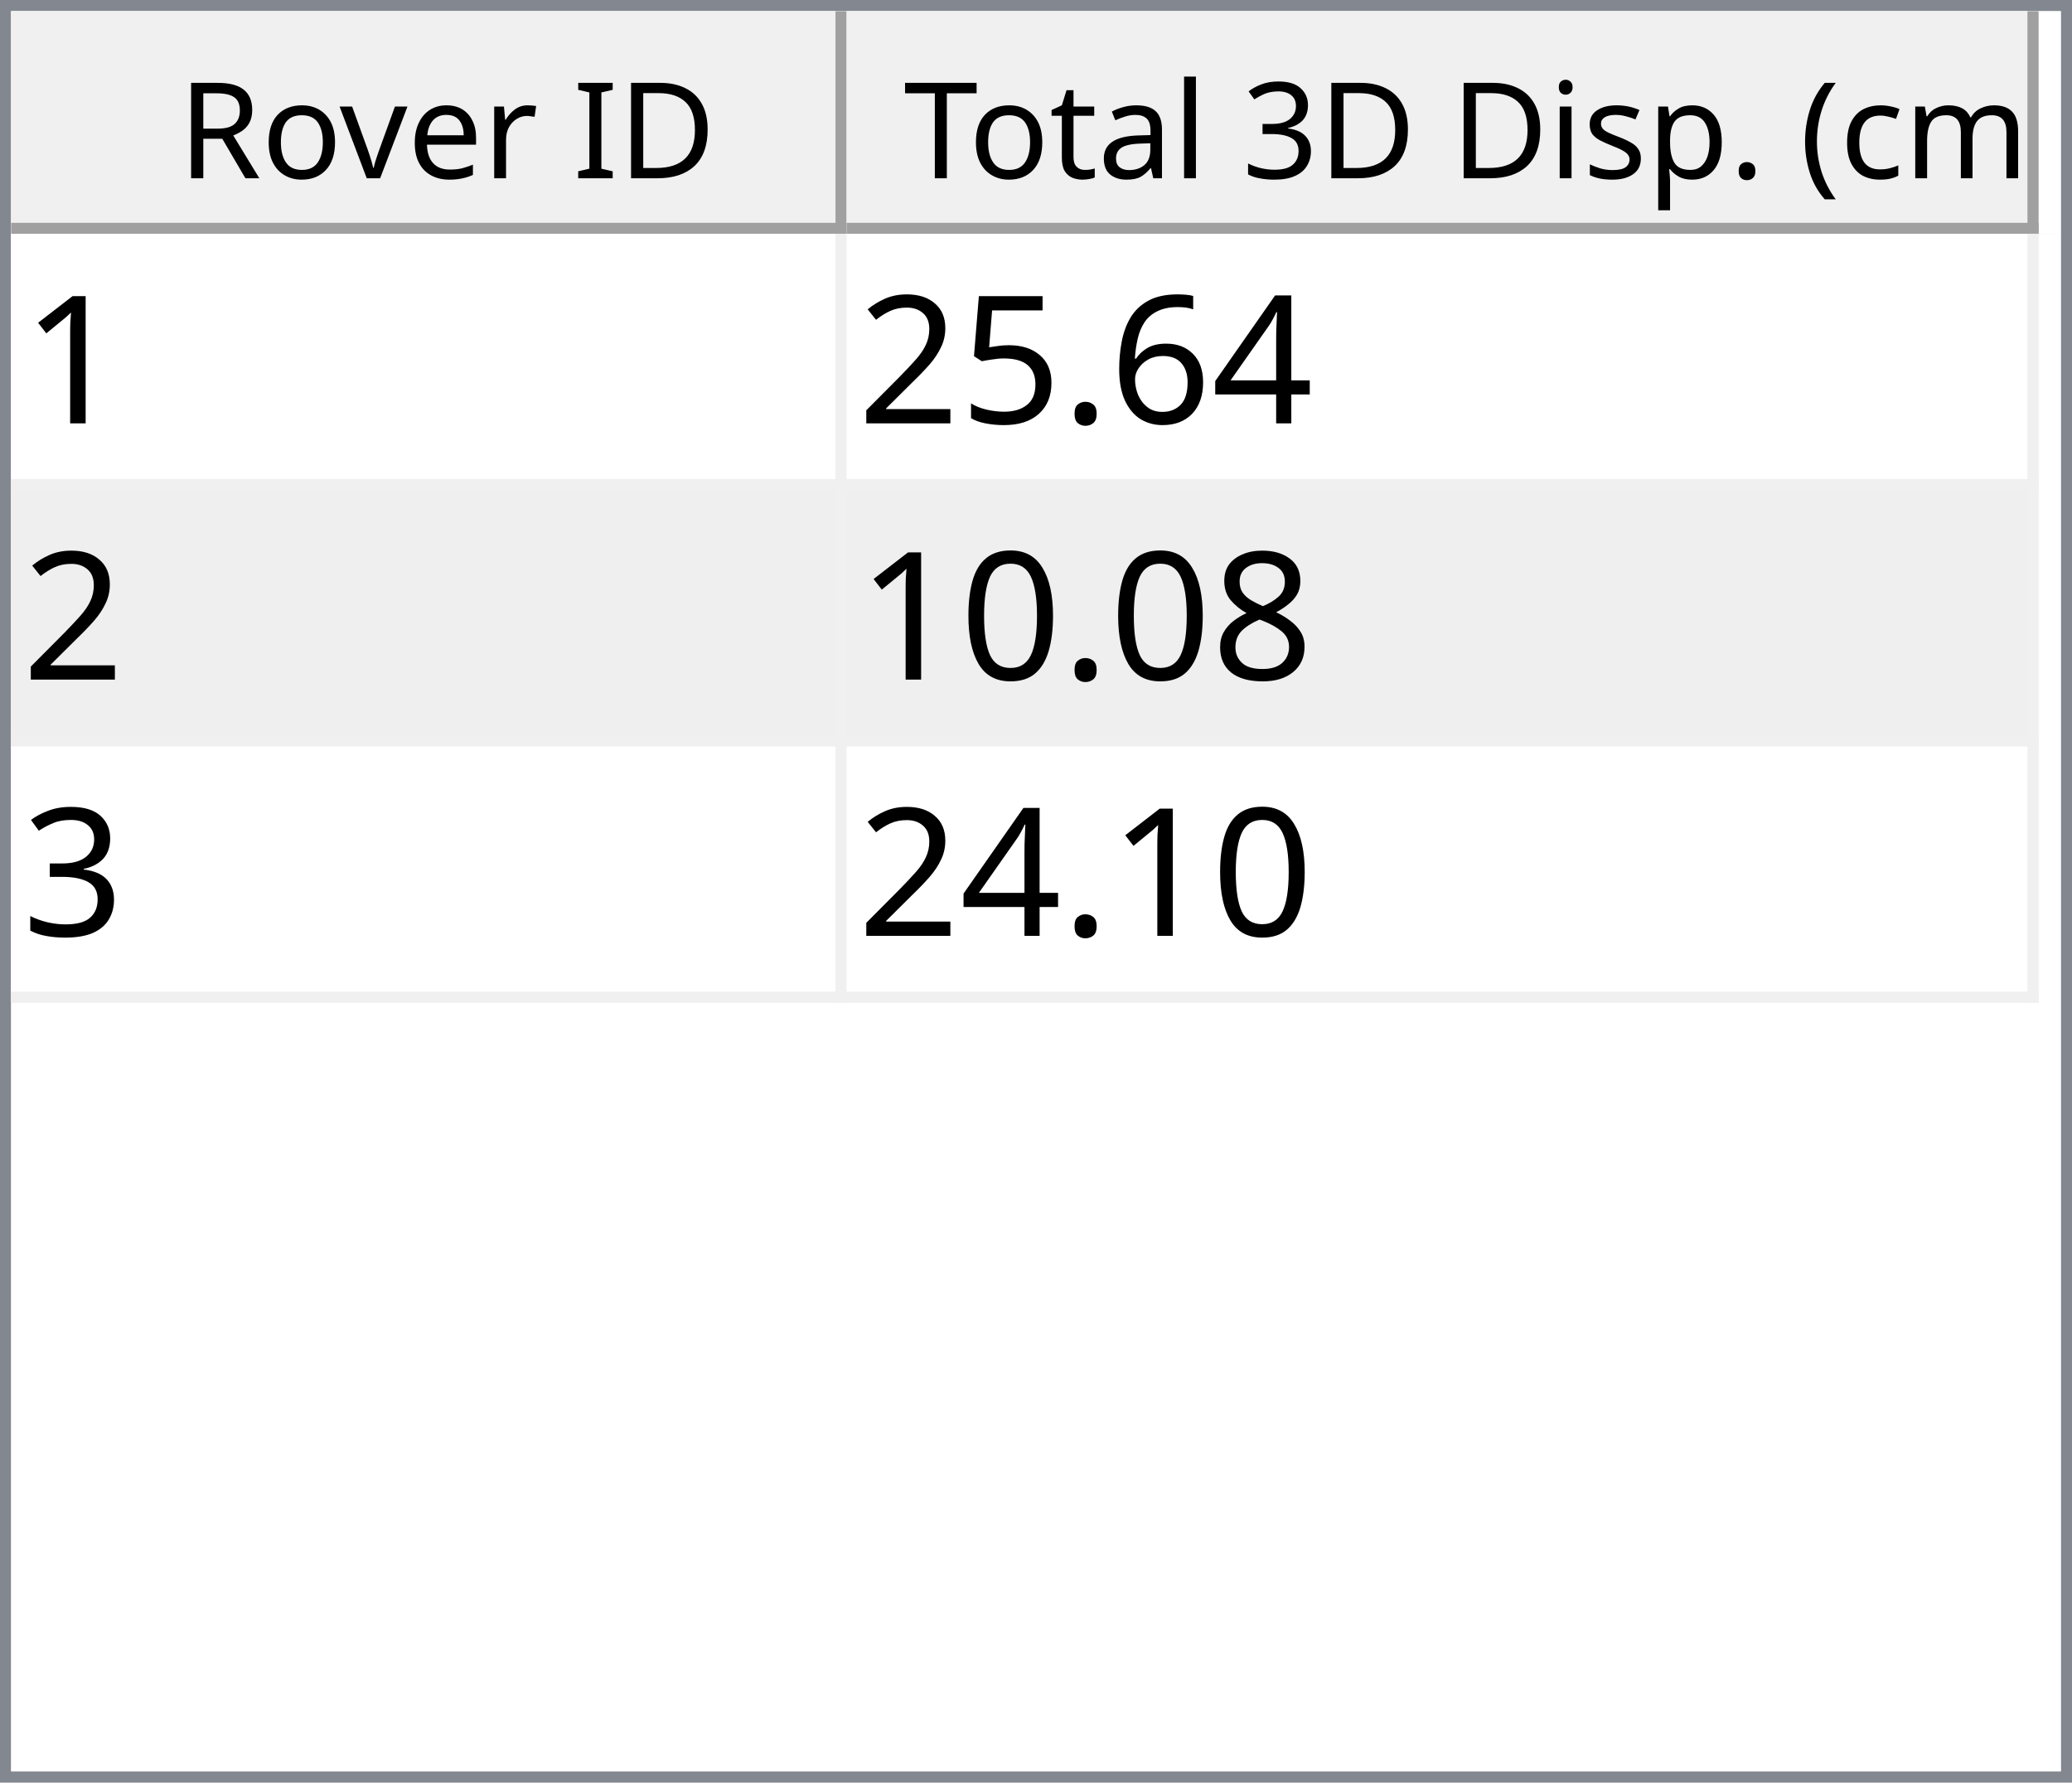
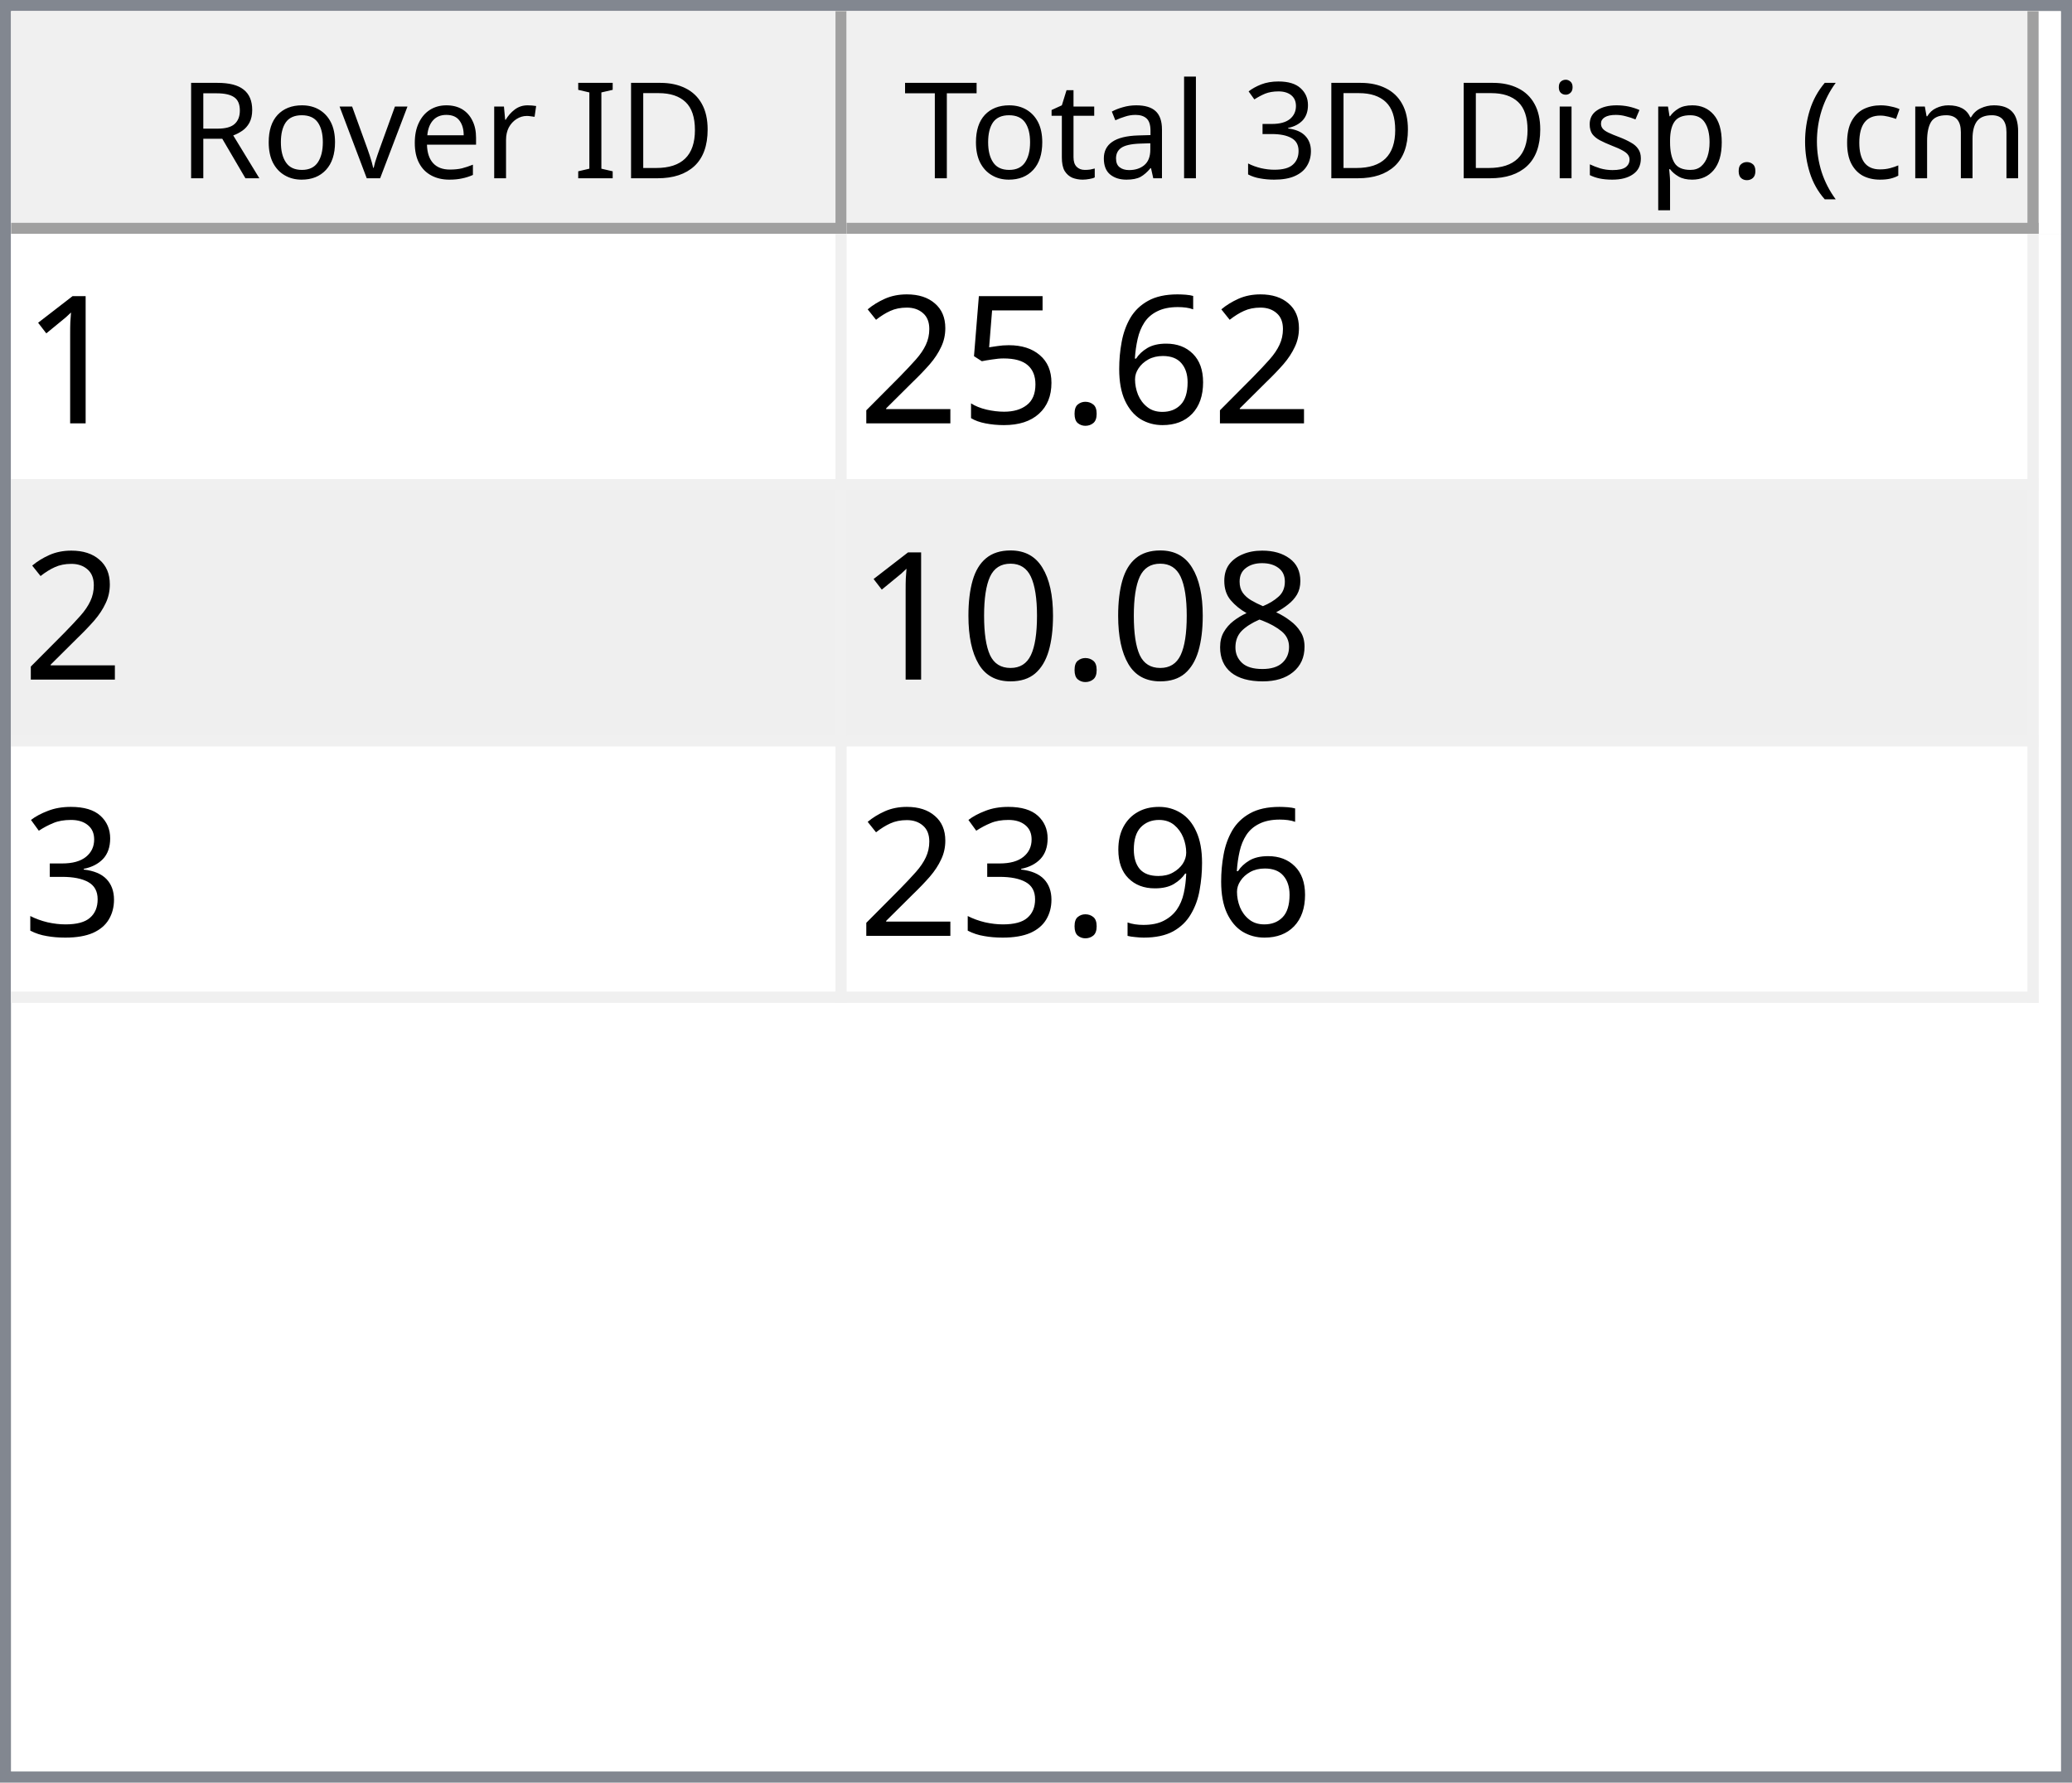
<svg xmlns="http://www.w3.org/2000/svg" style="fill-opacity:1; color-rendering:auto; color-interpolation:auto; text-rendering:auto; stroke:black; stroke-linecap:square; stroke-miterlimit:10; shape-rendering:auto; stroke-opacity:1; fill:black; stroke-dasharray:none; font-weight:normal; stroke-width:1; font-family:'Dialog'; font-style:normal; stroke-linejoin:miter; font-size:12px; stroke-dashoffset:0; image-rendering:auto;" width="186" height="160">
  <defs id="genericDefs" />
  <g>
    <defs id="defs1">
      <clipPath clipPathUnits="userSpaceOnUse" id="clipPath1">
        <path d="M0 0 L186 0 L186 160 L0 160 L0 0 Z" />
      </clipPath>
      <clipPath clipPathUnits="userSpaceOnUse" id="clipPath2">
        <path d="M0 0 L0 160 L186 160 L186 0 Z" />
      </clipPath>
      <clipPath clipPathUnits="userSpaceOnUse" id="clipPath3">
        <path d="M0 0 L0 20 L184 20 L184 0 Z" />
      </clipPath>
      <clipPath clipPathUnits="userSpaceOnUse" id="clipPath4">
        <path d="M0 0 L0 20 L75 20 L75 0 Z" />
      </clipPath>
      <clipPath clipPathUnits="userSpaceOnUse" id="clipPath5">
        <path d="M1 1 L1 19 L74 19 L74 1 Z" />
      </clipPath>
      <clipPath clipPathUnits="userSpaceOnUse" id="clipPath6">
        <path d="M0 0 L0 18 L73 18 L73 0 Z" />
      </clipPath>
      <clipPath clipPathUnits="userSpaceOnUse" id="clipPath7">
        <path d="M-0.5 -0.5 L-0.5 19.5 L74.5 19.5 L74.5 -0.5 Z" />
      </clipPath>
      <clipPath clipPathUnits="userSpaceOnUse" id="clipPath8">
        <path d="M0 0 L0 20 L107 20 L107 0 Z" />
      </clipPath>
      <clipPath clipPathUnits="userSpaceOnUse" id="clipPath9">
        <path d="M1 1 L1 19 L106 19 L106 1 Z" />
      </clipPath>
      <clipPath clipPathUnits="userSpaceOnUse" id="clipPath10">
        <path d="M0 0 L0 18 L105 18 L105 0 Z" />
      </clipPath>
      <clipPath clipPathUnits="userSpaceOnUse" id="clipPath11">
        <path d="M-0.5 -0.5 L-0.5 19.5 L106.5 19.5 L106.5 -0.5 Z" />
      </clipPath>
      <clipPath clipPathUnits="userSpaceOnUse" id="clipPath12">
        <path d="M0 0 L0 138 L184 138 L184 0 Z" />
      </clipPath>
      <clipPath clipPathUnits="userSpaceOnUse" id="clipPath13">
        <path d="M0 0 L0 69 L182 69 L182 0 Z" />
      </clipPath>
      <clipPath clipPathUnits="userSpaceOnUse" id="clipPath14">
        <path d="M-0.5 -0.5 L-0.5 68.5 L181.5 68.5 L181.5 -0.5 Z" />
      </clipPath>
      <clipPath clipPathUnits="userSpaceOnUse" id="clipPath15">
        <path d="M0 0 L0 22 L74 22 L74 0 Z" />
      </clipPath>
      <clipPath clipPathUnits="userSpaceOnUse" id="clipPath16">
        <path d="M0 0 L0 22 L106 22 L106 0 Z" />
      </clipPath>
      <font horiz-adv-x="64.551" id="font1">
        <font-face ascent="107.91" descent="25.098" units-per-em="100" style="font-style:normal; font-family:Segoe UI; font-weight:normal;" />
        <missing-glyph horiz-adv-x="64.551" d="M8.109 0 L8.109 68.266 L56.453 68.266 L56.453 0 L8.109 0 ZM15.328 7.234 L49.219 7.234 L49.219 61.031 L15.328 61.031 L15.328 7.234 Z" />
        <glyph unicode="D" horiz-adv-x="70.117" d="M9.188 0 L9.188 70.016 L28.516 70.016 Q65.531 70.016 65.531 35.891 Q65.531 19.672 55.25 9.836 Q44.969 0 27.734 0 L9.188 0 ZM17.391 62.594 L17.391 7.422 L27.828 7.422 Q41.609 7.422 49.273 14.797 Q56.938 22.172 56.938 35.688 Q56.938 62.594 28.328 62.594 L17.391 62.594 Z" />
        <glyph unicode="I" horiz-adv-x="26.611" d="M17.391 0 L9.188 0 L9.188 70.016 L17.391 70.016 L17.391 0 Z" />
        <glyph unicode=" " horiz-adv-x="27.393" d="" />
        <glyph unicode="r" horiz-adv-x="34.766" d="M34.188 41.891 Q32.078 43.5 28.125 43.5 Q23 43.5 19.555 38.672 Q16.109 33.844 16.109 25.484 L16.109 0 L8.109 0 L8.109 50 L16.109 50 L16.109 39.703 L16.312 39.703 Q18.016 44.969 21.531 47.922 Q25.047 50.875 29.391 50.875 Q32.516 50.875 34.188 50.203 L34.188 41.891 Z" />
        <glyph unicode="e" horiz-adv-x="52.295" d="M48.297 23 L12.984 23 Q13.188 14.656 17.484 10.109 Q21.781 5.562 29.297 5.562 Q37.75 5.562 44.828 11.141 L44.828 3.609 Q38.234 -1.172 27.391 -1.172 Q16.797 -1.172 10.742 5.641 Q4.688 12.453 4.688 24.812 Q4.688 36.469 11.305 43.82 Q17.922 51.172 27.734 51.172 Q37.547 51.172 42.922 44.828 Q48.297 38.484 48.297 27.203 L48.297 23 ZM40.094 29.781 Q40.047 36.719 36.75 40.578 Q33.453 44.438 27.594 44.438 Q21.922 44.438 17.969 40.383 Q14.016 36.328 13.094 29.781 L40.094 29.781 Z" />
        <glyph unicode="v" horiz-adv-x="47.9" d="M47.406 50 L27.484 0 L19.625 0 L0.688 50 L9.469 50 L22.172 13.672 Q23.578 9.672 23.922 6.688 L24.125 6.688 Q24.609 10.453 25.688 13.484 L38.969 50 L47.406 50 Z" />
        <glyph unicode="o" horiz-adv-x="58.594" d="M29 -1.172 Q17.922 -1.172 11.305 5.836 Q4.688 12.844 4.688 24.422 Q4.688 37.016 11.57 44.094 Q18.453 51.172 30.172 51.172 Q41.359 51.172 47.633 44.289 Q53.906 37.406 53.906 25.203 Q53.906 13.234 47.141 6.031 Q40.375 -1.172 29 -1.172 ZM29.594 44.438 Q21.875 44.438 17.383 39.188 Q12.891 33.938 12.891 24.703 Q12.891 15.828 17.43 10.695 Q21.969 5.562 29.594 5.562 Q37.359 5.562 41.531 10.594 Q45.703 15.625 45.703 24.906 Q45.703 34.281 41.531 39.359 Q37.359 44.438 29.594 44.438 Z" />
        <glyph unicode="R" horiz-adv-x="59.814" d="M59.375 0 L49.609 0 L37.891 19.625 Q36.281 22.359 34.766 24.289 Q33.25 26.219 31.664 27.438 Q30.078 28.656 28.25 29.219 Q26.422 29.781 24.125 29.781 L17.391 29.781 L17.391 0 L9.188 0 L9.188 70.016 L30.078 70.016 Q34.672 70.016 38.555 68.867 Q42.438 67.719 45.289 65.375 Q48.141 63.031 49.758 59.547 Q51.375 56.062 51.375 51.375 Q51.375 47.703 50.273 44.656 Q49.172 41.609 47.148 39.211 Q45.125 36.812 42.266 35.133 Q39.406 33.453 35.844 32.516 L35.844 32.328 Q37.594 31.547 38.891 30.547 Q40.188 29.547 41.359 28.18 Q42.531 26.812 43.68 25.078 Q44.828 23.344 46.234 21.047 L59.375 0 ZM17.391 62.594 L17.391 37.203 L28.516 37.203 Q31.594 37.203 34.203 38.133 Q36.812 39.062 38.719 40.797 Q40.625 42.531 41.703 45.047 Q42.781 47.562 42.781 50.688 Q42.781 56.297 39.141 59.445 Q35.5 62.594 28.609 62.594 L17.391 62.594 Z" />
        <glyph unicode=")" horiz-adv-x="30.176" d="M8.297 -15.922 L1.172 -15.922 Q16.406 2.344 16.406 26.812 Q16.406 51.469 1.078 70.016 L8.297 70.016 Q23.531 52.156 23.531 26.703 Q23.531 1.375 8.297 -15.922 Z" />
        <glyph unicode="m" horiz-adv-x="86.133" d="M79.109 0 L71.094 0 L71.094 28.719 Q71.094 37.016 68.531 40.727 Q65.969 44.438 59.906 44.438 Q54.781 44.438 51.195 39.75 Q47.609 35.062 47.609 28.516 L47.609 0 L39.594 0 L39.594 29.688 Q39.594 44.438 28.219 44.438 Q22.953 44.438 19.531 40.016 Q16.109 35.594 16.109 28.516 L16.109 0 L8.109 0 L8.109 50 L16.109 50 L16.109 42.094 L16.312 42.094 Q21.625 51.172 31.844 51.172 Q36.969 51.172 40.773 48.312 Q44.578 45.453 46 40.828 Q51.562 51.172 62.594 51.172 Q79.109 51.172 79.109 30.812 L79.109 0 Z" />
        <glyph unicode="c" horiz-adv-x="46.191" d="M42.188 2.297 Q36.422 -1.172 28.516 -1.172 Q17.828 -1.172 11.258 5.789 Q4.688 12.75 4.688 23.828 Q4.688 36.188 11.766 43.68 Q18.844 51.172 30.672 51.172 Q37.25 51.172 42.281 48.734 L42.281 40.531 Q36.719 44.438 30.375 44.438 Q22.703 44.438 17.797 38.945 Q12.891 33.453 12.891 24.516 Q12.891 15.719 17.508 10.641 Q22.125 5.562 29.891 5.562 Q36.422 5.562 42.188 9.906 L42.188 2.297 Z" />
        <glyph unicode="(" horiz-adv-x="30.176" d="M29.109 -15.922 L21.969 -15.922 Q6.844 1.375 6.844 26.703 Q6.844 52.156 21.969 70.016 L29.203 70.016 Q13.875 51.469 13.875 26.812 Q13.875 2.344 29.109 -15.922 Z" />
        <glyph unicode="." horiz-adv-x="21.68" d="M10.891 -1.078 Q8.641 -1.078 7.055 0.539 Q5.469 2.156 5.469 4.391 Q5.469 6.641 7.055 8.273 Q8.641 9.906 10.891 9.906 Q13.188 9.906 14.797 8.273 Q16.406 6.641 16.406 4.391 Q16.406 2.156 14.797 0.539 Q13.188 -1.078 10.891 -1.078 Z" />
        <glyph unicode="p" horiz-adv-x="58.789" d="M16.312 7.234 L16.109 7.234 L16.109 -23 L8.109 -23 L8.109 50 L16.109 50 L16.109 41.219 L16.312 41.219 Q22.219 51.172 33.594 51.172 Q43.266 51.172 48.688 44.461 Q54.109 37.75 54.109 26.469 Q54.109 13.922 48 6.375 Q41.891 -1.172 31.297 -1.172 Q21.578 -1.172 16.312 7.234 ZM16.109 27.391 L16.109 20.406 Q16.109 14.203 20.141 9.883 Q24.172 5.562 30.375 5.562 Q37.641 5.562 41.773 11.133 Q45.906 16.703 45.906 26.609 Q45.906 34.969 42.047 39.703 Q38.188 44.438 31.594 44.438 Q24.609 44.438 20.359 39.578 Q16.109 34.719 16.109 27.391 Z" />
        <glyph unicode="s" horiz-adv-x="42.432" d="M5.078 1.812 L5.078 10.406 Q11.625 5.562 19.484 5.562 Q30.031 5.562 30.031 12.594 Q30.031 14.594 29.125 15.992 Q28.219 17.391 26.68 18.461 Q25.141 19.531 23.07 20.383 Q21 21.234 18.609 22.172 Q15.281 23.484 12.766 24.828 Q10.25 26.172 8.57 27.859 Q6.891 29.547 6.031 31.695 Q5.172 33.844 5.172 36.719 Q5.172 40.234 6.789 42.945 Q8.406 45.656 11.086 47.484 Q13.766 49.312 17.211 50.242 Q20.656 51.172 24.312 51.172 Q30.812 51.172 35.938 48.922 L35.938 40.828 Q30.422 44.438 23.25 44.438 Q21 44.438 19.195 43.922 Q17.391 43.406 16.094 42.477 Q14.797 41.547 14.086 40.258 Q13.375 38.969 13.375 37.406 Q13.375 35.453 14.086 34.133 Q14.797 32.812 16.164 31.789 Q17.531 30.766 19.484 29.938 Q21.438 29.109 23.922 28.125 Q27.25 26.859 29.883 25.516 Q32.516 24.172 34.375 22.484 Q36.234 20.797 37.234 18.602 Q38.234 16.406 38.234 13.375 Q38.234 9.672 36.602 6.938 Q34.969 4.203 32.234 2.398 Q29.5 0.594 25.93 -0.289 Q22.359 -1.172 18.453 -1.172 Q10.75 -1.172 5.078 1.812 Z" />
        <glyph unicode="i" horiz-adv-x="24.219" d="M12.203 62.703 Q10.062 62.703 8.547 64.164 Q7.031 65.625 7.031 67.875 Q7.031 70.125 8.547 71.609 Q10.062 73.094 12.203 73.094 Q14.406 73.094 15.945 71.609 Q17.484 70.125 17.484 67.875 Q17.484 65.719 15.945 64.211 Q14.406 62.703 12.203 62.703 ZM16.109 0 L8.109 0 L8.109 50 L16.109 50 L16.109 0 Z" />
        <glyph unicode="3" horiz-adv-x="53.906" d="M46.531 19.828 Q46.531 15.094 44.75 11.211 Q42.969 7.328 39.719 4.57 Q36.469 1.812 31.93 0.297 Q27.391 -1.219 21.922 -1.219 Q11.922 -1.219 6 2.594 L6 11.188 Q13.094 5.609 22.219 5.609 Q25.875 5.609 28.828 6.539 Q31.781 7.469 33.906 9.227 Q36.031 10.984 37.18 13.477 Q38.328 15.969 38.328 19.094 Q38.328 32.812 18.797 32.812 L12.984 32.812 L12.984 39.594 L18.5 39.594 Q35.797 39.594 35.797 52.484 Q35.797 64.406 22.609 64.406 Q15.188 64.406 8.688 59.422 L8.688 67.188 Q15.375 71.188 24.609 71.188 Q29 71.188 32.57 69.969 Q36.141 68.75 38.68 66.555 Q41.219 64.359 42.609 61.281 Q44 58.203 44 54.5 Q44 40.672 30.031 36.719 L30.031 36.531 Q33.594 36.141 36.625 34.797 Q39.656 33.453 41.852 31.305 Q44.047 29.156 45.289 26.25 Q46.531 23.344 46.531 19.828 Z" />
        <glyph unicode="l" horiz-adv-x="24.219" d="M16.109 0 L8.109 0 L8.109 74.031 L16.109 74.031 L16.109 0 Z" />
        <glyph unicode="a" horiz-adv-x="50.879" d="M43.891 0 L35.891 0 L35.891 7.812 L35.688 7.812 Q30.469 -1.172 20.312 -1.172 Q12.844 -1.172 8.617 2.781 Q4.391 6.734 4.391 13.281 Q4.391 27.297 20.906 29.594 L35.891 31.688 Q35.891 44.438 25.594 44.438 Q16.547 44.438 9.281 38.281 L9.281 46.484 Q16.656 51.172 26.266 51.172 Q43.891 51.172 43.891 32.516 L43.891 0 ZM35.891 25.297 L23.828 23.641 Q18.266 22.859 15.43 20.875 Q12.594 18.891 12.594 13.875 Q12.594 10.203 15.211 7.883 Q17.828 5.562 22.172 5.562 Q28.125 5.562 32.008 9.742 Q35.891 13.922 35.891 20.312 L35.891 25.297 Z" />
        <glyph unicode="t" horiz-adv-x="33.887" d="M31.297 0.484 Q28.469 -1.078 23.828 -1.078 Q10.688 -1.078 10.688 13.578 L10.688 43.172 L2.094 43.172 L2.094 50 L10.688 50 L10.688 62.203 L18.703 64.797 L18.703 50 L31.297 50 L31.297 43.172 L18.703 43.172 L18.703 14.984 Q18.703 9.969 20.414 7.82 Q22.125 5.672 26.078 5.672 Q29.109 5.672 31.297 7.328 L31.297 0.484 Z" />
        <glyph unicode="T" horiz-adv-x="52.393" d="M50.594 62.594 L30.375 62.594 L30.375 0 L22.172 0 L22.172 62.594 L2 62.594 L2 70.016 L50.594 70.016 L50.594 62.594 Z" />
      </font>
      <font horiz-adv-x="75.0" id="font2">
        <font-face ascent="100.537" descent="21.973" units-per-em="100" style="font-style:normal; font-family:sans-serif; font-weight:normal;" />
        <missing-glyph horiz-adv-x="75.0" d="M12.5 0 L12.5 62.5 L62.5 62.5 L62.5 0 L12.5 0 ZM14.062 1.562 L60.938 1.562 L60.938 60.938 L14.062 60.938 L14.062 1.562 Z" />
        <glyph unicode="1" horiz-adv-x="55.615" d="M37.25 0 L28.469 0 L28.469 56 Q25.297 52.984 20.141 49.953 Q14.984 46.922 10.891 45.406 L10.891 53.906 Q18.266 57.375 23.781 62.305 Q29.297 67.234 31.594 71.875 L37.25 71.875 L37.25 0 Z" />
-         <glyph unicode="4" horiz-adv-x="55.615" d="M32.328 0 L32.328 17.141 L1.266 17.141 L1.266 25.203 L33.938 71.578 L41.109 71.578 L41.109 25.203 L50.781 25.203 L50.781 17.141 L41.109 17.141 L41.109 0 L32.328 0 ZM32.328 25.203 L32.328 57.469 L9.906 25.203 L32.328 25.203 Z" />
        <glyph unicode="6" horiz-adv-x="55.615" d="M49.75 54.047 L41.016 53.375 Q39.844 58.547 37.703 60.891 Q34.125 64.656 28.906 64.656 Q24.703 64.656 21.531 62.312 Q17.391 59.281 14.992 53.469 Q12.594 47.656 12.5 36.922 Q15.672 41.75 20.266 44.094 Q24.859 46.438 29.891 46.438 Q38.672 46.438 44.852 39.969 Q51.031 33.5 51.031 23.25 Q51.031 16.5 48.125 10.719 Q45.219 4.938 40.141 1.859 Q35.062 -1.219 28.609 -1.219 Q17.625 -1.219 10.695 6.859 Q3.766 14.938 3.766 33.5 Q3.766 54.25 11.422 63.672 Q18.109 71.875 29.438 71.875 Q37.891 71.875 43.289 67.141 Q48.688 62.406 49.75 54.047 ZM13.875 23.188 Q13.875 18.656 15.797 14.508 Q17.719 10.359 21.188 8.18 Q24.656 6 28.469 6 Q34.031 6 38.039 10.492 Q42.047 14.984 42.047 22.703 Q42.047 30.125 38.086 34.398 Q34.125 38.672 28.125 38.672 Q22.172 38.672 18.023 34.398 Q13.875 30.125 13.875 23.188 Z" />
        <glyph unicode="." horiz-adv-x="27.783" d="M9.078 0 L9.078 10.016 L19.094 10.016 L19.094 0 L9.078 0 Z" />
        <glyph unicode="5" horiz-adv-x="55.615" d="M4.156 18.75 L13.375 19.531 Q14.406 12.797 18.141 9.398 Q21.875 6 27.156 6 Q33.5 6 37.891 10.789 Q42.281 15.578 42.281 23.484 Q42.281 31 38.062 35.352 Q33.844 39.703 27 39.703 Q22.75 39.703 19.336 37.773 Q15.922 35.844 13.969 32.766 L5.719 33.844 L12.641 70.609 L48.25 70.609 L48.25 62.203 L19.672 62.203 L15.828 42.969 Q22.266 47.469 29.344 47.469 Q38.719 47.469 45.164 40.969 Q51.609 34.469 51.609 24.266 Q51.609 14.547 45.953 7.469 Q39.062 -1.219 27.156 -1.219 Q17.391 -1.219 11.211 4.25 Q5.031 9.719 4.156 18.75 Z" />
        <glyph unicode="2" horiz-adv-x="55.615" d="M50.344 8.453 L50.344 0 L3.031 0 Q2.938 3.172 4.047 6.109 Q5.859 10.938 9.836 15.625 Q13.812 20.312 21.344 26.469 Q33.016 36.031 37.117 41.625 Q41.219 47.219 41.219 52.203 Q41.219 57.422 37.477 61.008 Q33.734 64.594 27.734 64.594 Q21.391 64.594 17.578 60.789 Q13.766 56.984 13.719 50.25 L4.688 51.172 Q5.609 61.281 11.664 66.578 Q17.719 71.875 27.938 71.875 Q38.234 71.875 44.242 66.164 Q50.25 60.453 50.25 52 Q50.25 47.703 48.492 43.555 Q46.734 39.406 42.656 34.812 Q38.578 30.219 29.109 22.219 Q21.188 15.578 18.945 13.211 Q16.703 10.844 15.234 8.453 L50.344 8.453 Z" />
        <glyph unicode="8" horiz-adv-x="55.615" d="M17.672 38.812 Q12.203 40.828 9.57 44.539 Q6.938 48.25 6.938 53.422 Q6.938 61.234 12.555 66.555 Q18.172 71.875 27.484 71.875 Q36.859 71.875 42.578 66.43 Q48.297 60.984 48.297 53.172 Q48.297 48.188 45.68 44.508 Q43.062 40.828 37.75 38.812 Q44.344 36.672 47.781 31.883 Q51.219 27.094 51.219 20.453 Q51.219 11.281 44.727 5.031 Q38.234 -1.219 27.641 -1.219 Q17.047 -1.219 10.547 5.055 Q4.047 11.328 4.047 20.703 Q4.047 27.688 7.594 32.398 Q11.141 37.109 17.672 38.812 ZM15.922 53.719 Q15.922 48.641 19.195 45.414 Q22.469 42.188 27.688 42.188 Q32.766 42.188 36.016 45.383 Q39.266 48.578 39.266 53.219 Q39.266 58.062 35.914 61.359 Q32.562 64.656 27.594 64.656 Q22.562 64.656 19.242 61.43 Q15.922 58.203 15.922 53.719 ZM13.094 20.656 Q13.094 16.891 14.875 13.375 Q16.656 9.859 20.172 7.93 Q23.688 6 27.734 6 Q34.031 6 38.133 10.055 Q42.234 14.109 42.234 20.359 Q42.234 26.703 38.016 30.859 Q33.797 35.016 27.438 35.016 Q21.234 35.016 17.164 30.914 Q13.094 26.812 13.094 20.656 Z" />
        <glyph unicode="0" horiz-adv-x="55.615" d="M4.156 35.297 Q4.156 48 6.766 55.742 Q9.375 63.484 14.523 67.68 Q19.672 71.875 27.484 71.875 Q33.25 71.875 37.594 69.555 Q41.938 67.234 44.773 62.867 Q47.609 58.5 49.219 52.227 Q50.828 45.953 50.828 35.297 Q50.828 22.703 48.242 14.969 Q45.656 7.234 40.508 3.008 Q35.359 -1.219 27.484 -1.219 Q17.141 -1.219 11.234 6.203 Q4.156 15.141 4.156 35.297 ZM13.188 35.297 Q13.188 17.672 17.312 11.836 Q21.438 6 27.484 6 Q33.547 6 37.672 11.859 Q41.797 17.719 41.797 35.297 Q41.797 52.984 37.672 58.789 Q33.547 64.594 27.391 64.594 Q21.344 64.594 17.719 59.469 Q13.188 52.938 13.188 35.297 Z" />
        <glyph unicode="3" horiz-adv-x="55.615" d="M4.203 18.891 L12.984 20.062 Q14.5 12.594 18.141 9.297 Q21.781 6 27 6 Q33.203 6 37.477 10.297 Q41.75 14.594 41.75 20.953 Q41.75 27 37.797 30.93 Q33.844 34.859 27.734 34.859 Q25.25 34.859 21.531 33.891 L22.516 41.609 Q23.391 41.5 23.922 41.5 Q29.547 41.5 34.039 44.43 Q38.531 47.359 38.531 53.469 Q38.531 58.297 35.258 61.477 Q31.984 64.656 26.812 64.656 Q21.688 64.656 18.266 61.43 Q14.844 58.203 13.875 51.766 L5.078 53.328 Q6.688 62.156 12.398 67.016 Q18.109 71.875 26.609 71.875 Q32.469 71.875 37.398 69.359 Q42.328 66.844 44.945 62.5 Q47.562 58.156 47.562 53.266 Q47.562 48.641 45.07 44.828 Q42.578 41.016 37.703 38.766 Q44.047 37.312 47.562 32.695 Q51.078 28.078 51.078 21.141 Q51.078 11.766 44.242 5.25 Q37.406 -1.266 26.953 -1.266 Q17.531 -1.266 11.305 4.352 Q5.078 9.969 4.203 18.891 Z" />
+         <glyph unicode="9" horiz-adv-x="55.615" d="M5.469 16.547 L13.922 17.328 Q14.984 11.375 18.016 8.688 Q21.047 6 25.781 6 Q29.828 6 32.883 7.859 Q35.938 9.719 37.891 12.82 Q39.844 15.922 41.164 21.195 Q42.484 26.469 42.484 31.938 Q42.484 32.516 42.438 33.688 Q39.797 29.5 35.234 26.883 Q30.672 24.266 25.344 24.266 Q16.453 24.266 10.305 30.711 Q4.156 37.156 4.156 47.703 Q4.156 58.594 10.578 65.234 Q17 71.875 26.656 71.875 Q33.641 71.875 39.43 68.117 Q45.219 64.359 48.219 57.398 Q51.219 50.438 51.219 37.25 Q51.219 23.531 48.242 15.406 Q45.266 7.281 39.383 3.031 Q33.5 -1.219 25.594 -1.219 Q17.188 -1.219 11.867 3.445 Q6.547 8.109 5.469 16.547 ZM41.453 48.141 Q41.453 55.719 37.43 60.156 Q33.406 64.594 27.734 64.594 Q21.875 64.594 17.531 59.812 Q13.188 55.031 13.188 47.406 Q13.188 40.578 17.312 36.305 Q21.438 32.031 27.484 32.031 Q33.594 32.031 37.523 36.305 Q41.453 40.578 41.453 48.141 Z" />
      </font>
    </defs>
    <g style="fill:white; stroke:white;">
      <rect x="0" y="0" width="186" style="clip-path:url(#clipPath1); stroke:none;" height="160" />
    </g>
    <g style="fill:white; text-rendering:optimizeSpeed; color-rendering:optimizeSpeed; image-rendering:optimizeSpeed; shape-rendering:crispEdges; stroke:white; color-interpolation:sRGB;">
      <rect x="0" width="186" height="160" y="0" style="stroke:none;" />
      <path style="stroke:none;" d="M0 160 L186 160 L186 0 L0 0 Z" />
    </g>
    <g style="fill:rgb(240,240,240); font-family:'Segoe UI'; stroke:rgb(240,240,240);">
      <rect x="0" y="0" width="186" style="clip-path:url(#clipPath2); stroke:none;" height="160" />
    </g>
    <g style="fill:rgb(130,135,144); font-family:'Segoe UI'; stroke:rgb(130,135,144);">
      <path d="M0 0 L186 0 L186 160 L0 160 L0 0 ZM1 1 L185 1 L185 159 L1 159 L1 1 Z" style="fill-rule:evenodd; clip-path:url(#clipPath2); stroke:none;" />
    </g>
    <g style="fill:white; font-family:'Segoe UI'; stroke:white;" transform="translate(1,1)">
      <rect x="0" y="0" width="184" style="clip-path:url(#clipPath3); stroke:none;" height="20" />
    </g>
    <g style="fill:rgb(240,240,240); font-family:'Segoe UI'; stroke:rgb(240,240,240);" transform="translate(1,1)">
      <rect x="0" y="0" width="75" style="clip-path:url(#clipPath4); stroke:none;" height="20" />
    </g>
    <g style="font-family:'Segoe UI';" transform="translate(2,2)">
      <text x="14" xml:space="preserve" y="14" style="clip-path:url(#clipPath6); stroke:none;">Rover ID</text>
    </g>
    <g style="fill:rgb(160,160,160); font-family:'Segoe UI'; stroke:rgb(160,160,160); stroke-linejoin:bevel;" transform="translate(1.5,1.5)">
      <line x1="74" x2="74" y1="0" style="fill:none; clip-path:url(#clipPath7);" y2="19" />
    </g>
    <g style="fill:rgb(160,160,160); font-family:'Segoe UI'; stroke:rgb(160,160,160); stroke-linejoin:bevel;" transform="matrix(1,0,0,1,1,1) translate(0.5,0.5)">
      <line x1="0" x2="74" y1="19" style="fill:none; clip-path:url(#clipPath7);" y2="19" />
    </g>
    <g style="fill:rgb(240,240,240); font-family:'Segoe UI'; stroke:rgb(240,240,240);" transform="translate(76,1)">
      <rect x="0" y="0" width="107" style="clip-path:url(#clipPath8); stroke:none;" height="20" />
    </g>
    <g style="font-family:'Segoe UI';" transform="translate(77,2)">
      <text x="1" xml:space="preserve" y="14" style="clip-path:url(#clipPath10); stroke:none;"> Total 3D Disp. (cm)</text>
    </g>
    <g style="fill:rgb(160,160,160); font-family:'Segoe UI'; stroke:rgb(160,160,160); stroke-linejoin:bevel;" transform="translate(76.5,1.5)">
      <line x1="106" x2="106" y1="0" style="fill:none; clip-path:url(#clipPath11);" y2="19" />
    </g>
    <g style="fill:rgb(160,160,160); font-family:'Segoe UI'; stroke:rgb(160,160,160); stroke-linejoin:bevel;" transform="matrix(1,0,0,1,76,1) translate(0.5,0.5)">
      <line x1="0" x2="106" y1="19" style="fill:none; clip-path:url(#clipPath11);" y2="19" />
    </g>
    <g style="fill:white; font-family:'Segoe UI'; stroke:white;" transform="translate(1,21)">
      <rect x="0" y="0" width="184" style="clip-path:url(#clipPath12); stroke:none;" height="138" />
    </g>
    <g style="fill:rgb(240,240,240); font-size:16px; font-family:sans-serif; stroke:rgb(240,240,240);" transform="translate(1,21)">
      <rect x="0" y="0" width="182" style="clip-path:url(#clipPath13); stroke:none;" height="69" />
      <line transform="translate(0.5,0.5)" x1="0" x2="181" y1="22" style="clip-path:url(#clipPath14); fill:none; stroke-linejoin:bevel;" y2="22" />
    </g>
    <g transform="matrix(1,0,0,1,1,21) translate(0.5,0.5)" style="fill:rgb(240,240,240); font-size:16px; font-family:sans-serif; stroke:rgb(240,240,240); stroke-linejoin:bevel;">
      <line x1="0" x2="181" y1="45" style="fill:none; clip-path:url(#clipPath14);" y2="45" />
    </g>
    <g transform="matrix(1,0,0,1,1,21) translate(0.5,0.5)" style="fill:rgb(240,240,240); font-size:16px; font-family:sans-serif; stroke:rgb(240,240,240); stroke-linejoin:bevel;">
      <line x1="0" x2="181" y1="68" style="fill:none; clip-path:url(#clipPath14);" y2="68" />
    </g>
    <g transform="matrix(1,0,0,1,1,21) translate(0.5,0.5)" style="fill:rgb(240,240,240); font-size:16px; font-family:sans-serif; stroke:rgb(240,240,240); stroke-linejoin:bevel;">
      <line x1="74" x2="74" y1="0" style="fill:none; clip-path:url(#clipPath14);" y2="68" />
    </g>
    <g transform="matrix(1,0,0,1,1,21) translate(0.5,0.5)" style="fill:rgb(240,240,240); font-size:16px; font-family:sans-serif; stroke:rgb(240,240,240); stroke-linejoin:bevel;">
      <line x1="181" x2="181" y1="0" style="fill:none; clip-path:url(#clipPath14);" y2="68" />
    </g>
    <g style="fill:white; font-size:16px; font-family:sans-serif; stroke:white;" transform="matrix(1,0,0,1,1,21)">
      <rect x="0" y="0" width="74" style="clip-path:url(#clipPath15); stroke:none;" height="22" />
      <text x="1" y="17" style="fill:black; clip-path:url(#clipPath15); stroke:none;" xml:space="preserve">1</text>
    </g>
    <g style="fill:white; font-size:16px; font-family:sans-serif; stroke:white;" transform="matrix(1,0,0,1,1,21) translate(75,0)">
      <rect x="0" y="0" width="106" style="clip-path:url(#clipPath16); stroke:none;" height="22" />
-       <text x="1" y="17" style="fill:black; clip-path:url(#clipPath16); stroke:none;" xml:space="preserve">25.64</text>
+       <text x="1" y="17" style="fill:black; clip-path:url(#clipPath16); stroke:none;" xml:space="preserve">25.62</text>
    </g>
    <g style="fill:rgb(239,239,239); font-size:16px; font-family:sans-serif; stroke:rgb(239,239,239);" transform="matrix(1,0,0,1,1,21) translate(0,23)">
      <rect x="0" y="0" width="74" style="clip-path:url(#clipPath15); stroke:none;" height="22" />
      <text x="1" y="17" style="fill:black; clip-path:url(#clipPath15); stroke:none;" xml:space="preserve">2</text>
    </g>
    <g style="fill:rgb(239,239,239); font-size:16px; font-family:sans-serif; stroke:rgb(239,239,239);" transform="matrix(1,0,0,1,1,21) translate(75,23)">
      <rect x="0" y="0" width="106" style="clip-path:url(#clipPath16); stroke:none;" height="22" />
      <text x="1" y="17" style="fill:black; clip-path:url(#clipPath16); stroke:none;" xml:space="preserve">10.08</text>
    </g>
    <g style="fill:white; font-size:16px; font-family:sans-serif; stroke:white;" transform="matrix(1,0,0,1,1,21) translate(0,46)">
      <rect x="0" y="0" width="74" style="clip-path:url(#clipPath15); stroke:none;" height="22" />
      <text x="1" y="17" style="fill:black; clip-path:url(#clipPath15); stroke:none;" xml:space="preserve">3</text>
    </g>
    <g style="fill:white; font-size:16px; font-family:sans-serif; stroke:white;" transform="matrix(1,0,0,1,1,21) translate(75,46)">
      <rect x="0" y="0" width="106" style="clip-path:url(#clipPath16); stroke:none;" height="22" />
-       <text x="1" y="17" style="fill:black; clip-path:url(#clipPath16); stroke:none;" xml:space="preserve">24.10</text>
+       <text x="1" y="17" style="fill:black; clip-path:url(#clipPath16); stroke:none;" xml:space="preserve">23.96</text>
    </g>
  </g>
</svg>
